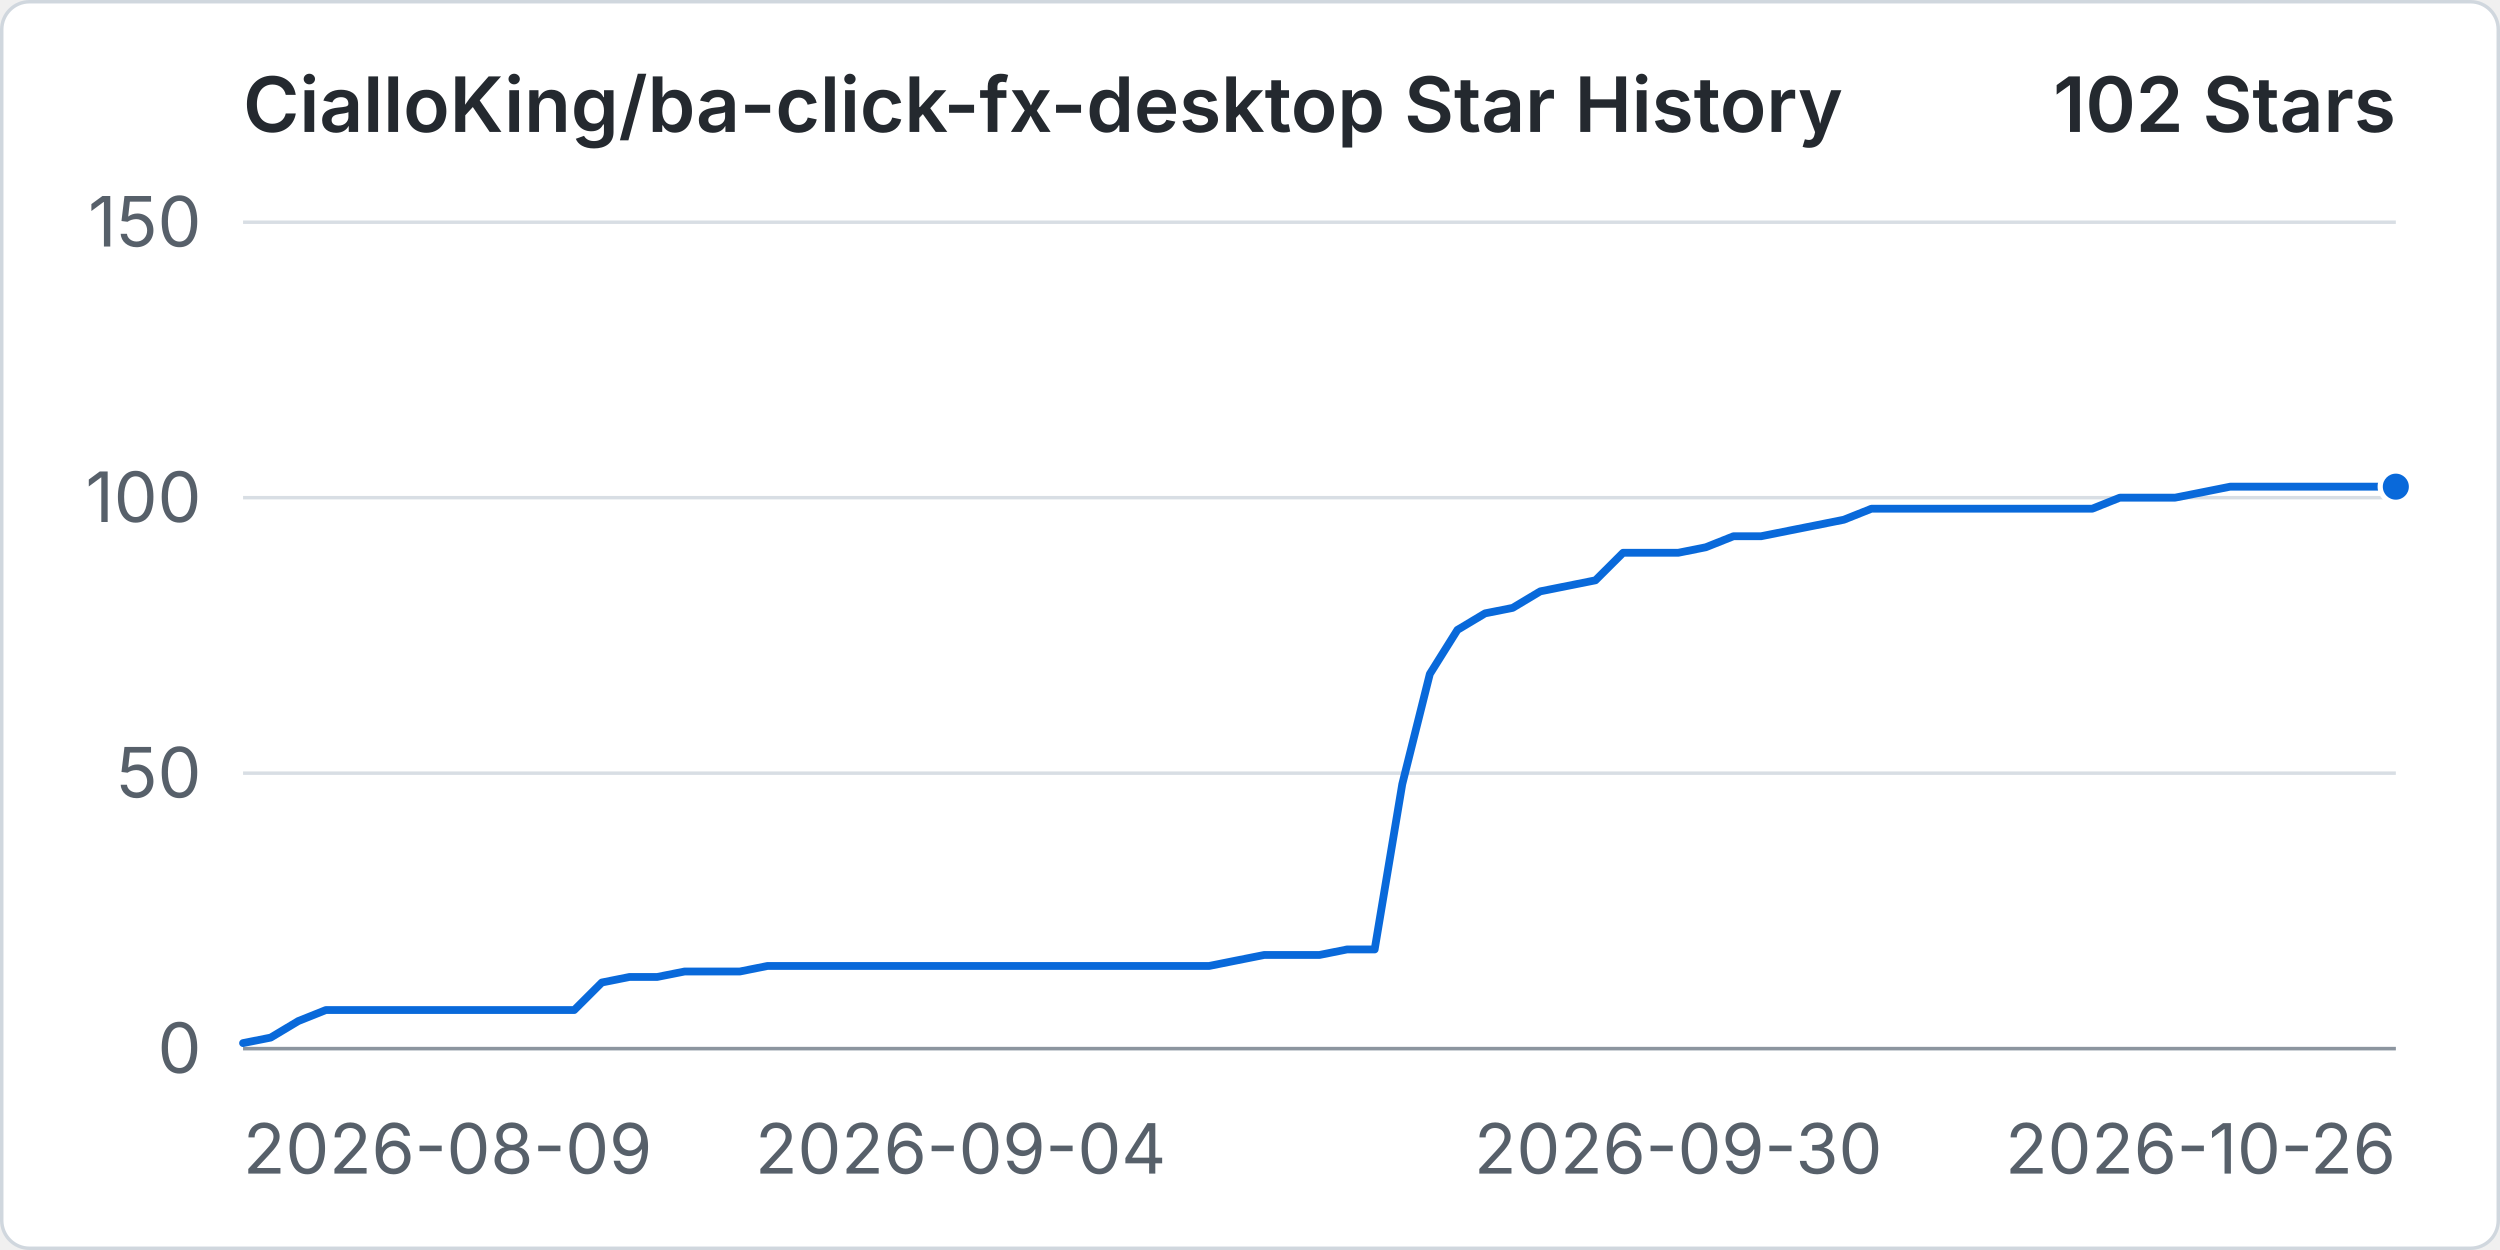
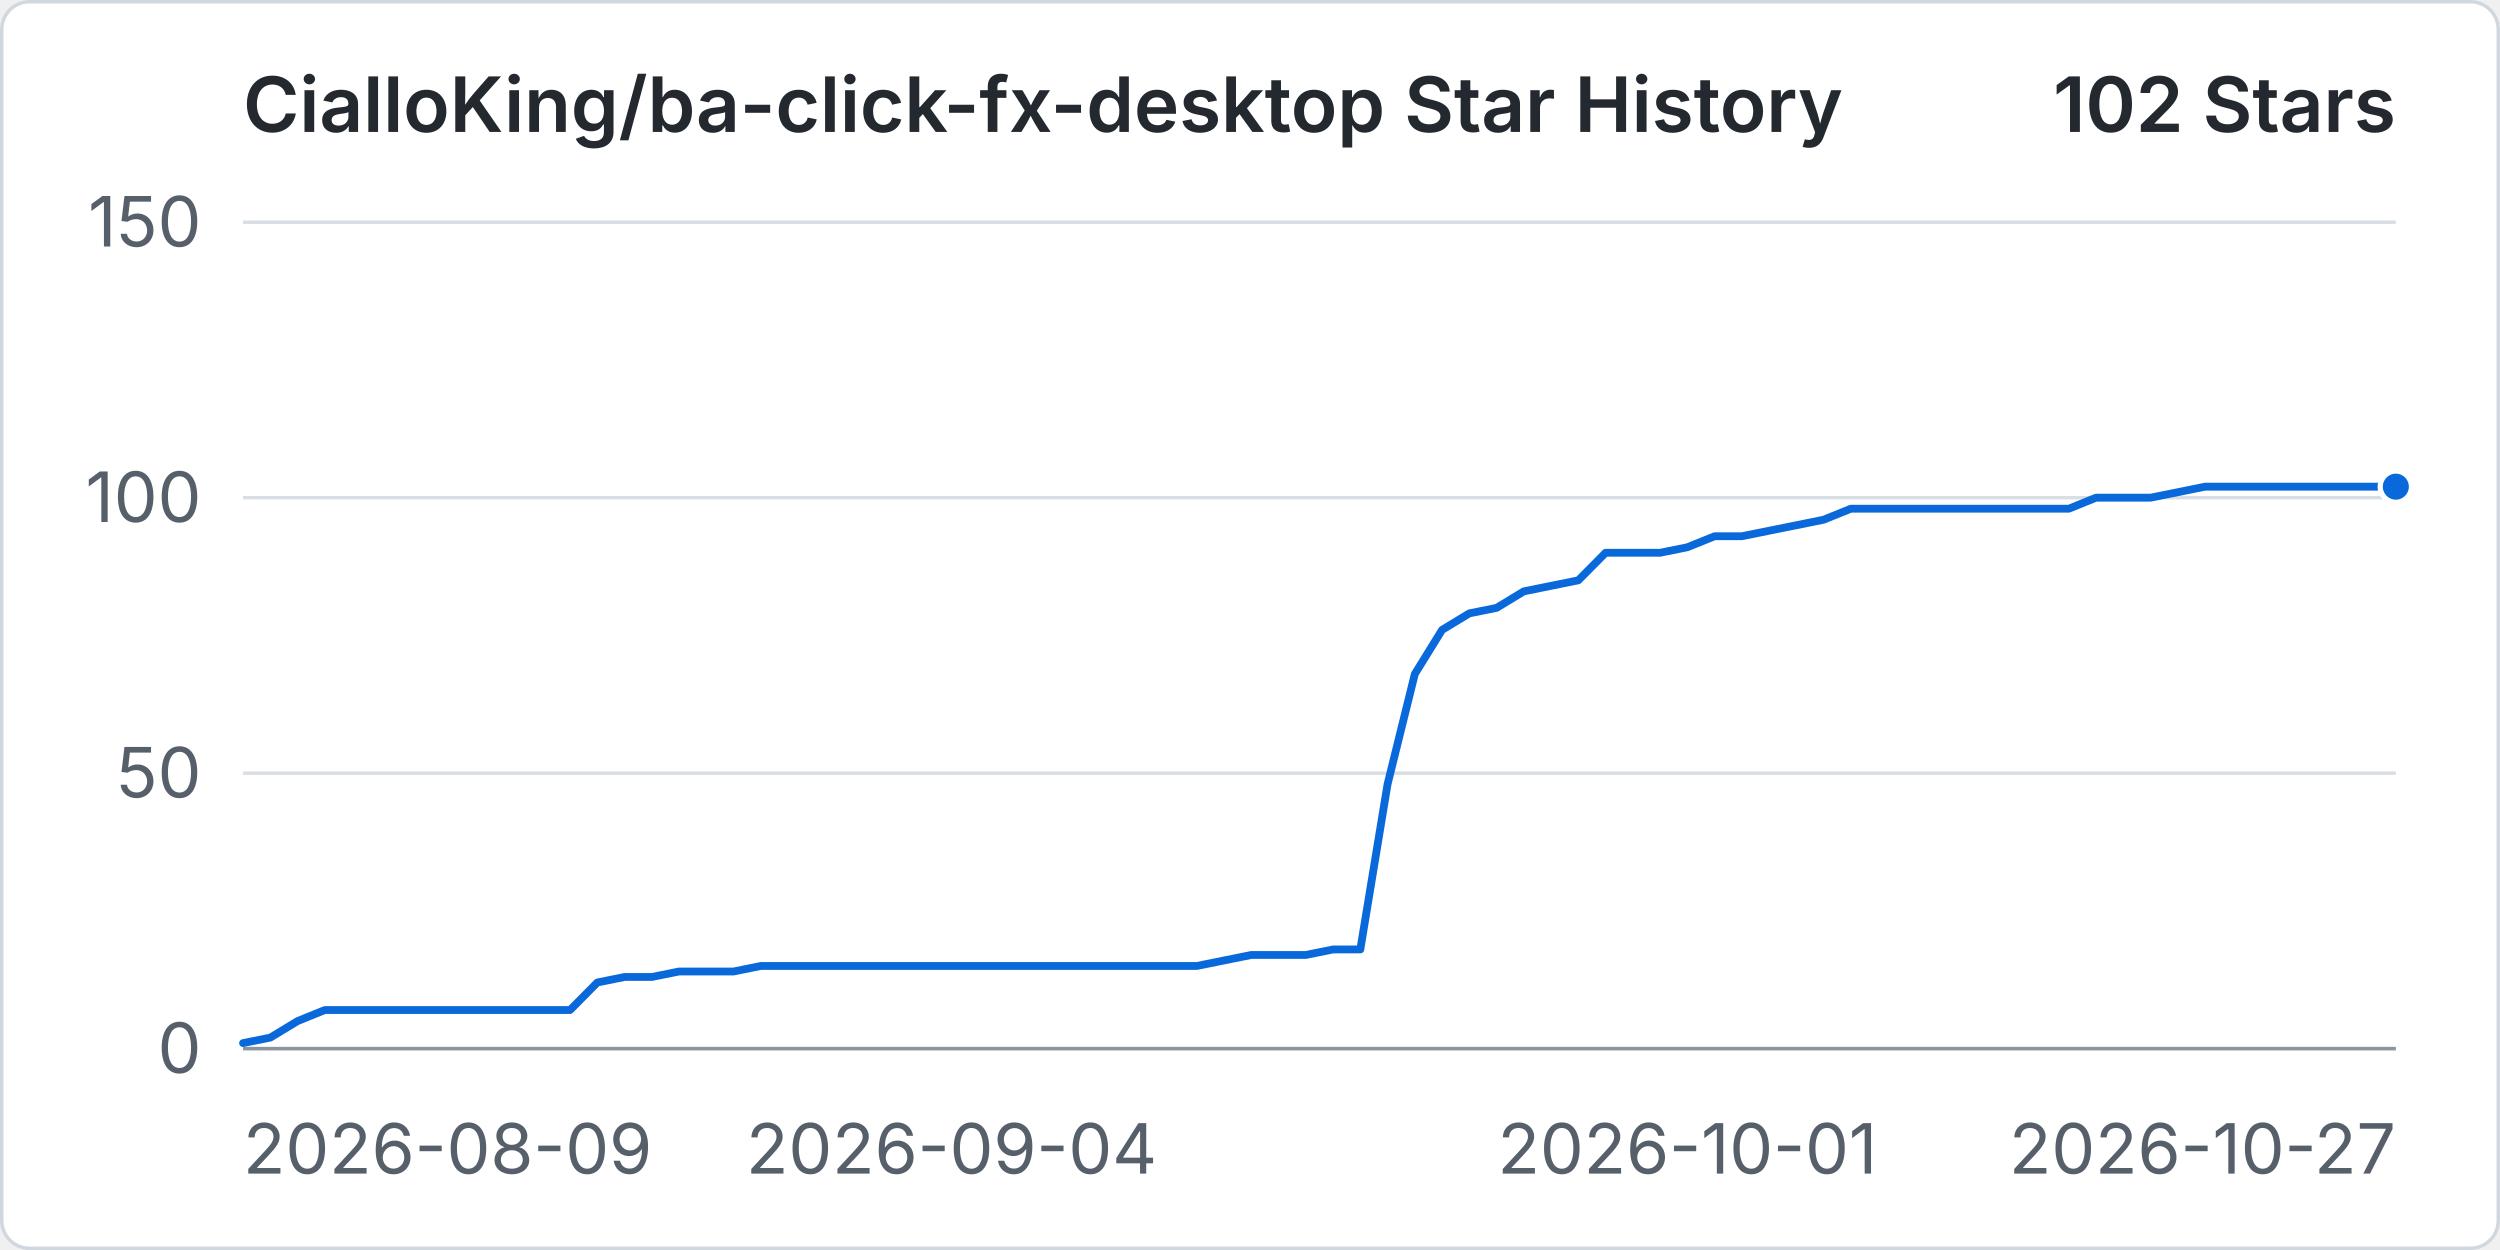
<svg xmlns="http://www.w3.org/2000/svg" width="960" height="480" viewBox="0 0 720 360" role="img" aria-labelledby="title desc">
  <rect x="0.5" y="0.5" width="719" height="359" rx="8" fill="#ffffff" stroke="#d0d7de" />
  <text x="70" y="38" fill="#24292f" font-family="-apple-system, BlinkMacSystemFont, 'Segoe UI', sans-serif" font-size="22" font-weight="600">CialloKing/ba-click-fx-desktop Star History</text>
  <text x="690" y="38" text-anchor="end" fill="#24292f" font-family="-apple-system, BlinkMacSystemFont, 'Segoe UI', sans-serif" font-size="22" font-weight="600">102 Stars</text>
  <line x1="70" y1="302" x2="690" y2="302" stroke="#d8dee4" stroke-width="1" />
  <text x="58" y="309" text-anchor="end" fill="#57606a" font-family="-apple-system, BlinkMacSystemFont, 'Segoe UI', sans-serif" font-size="20">0</text>
  <line x1="70" y1="222.67" x2="690" y2="222.67" stroke="#d8dee4" stroke-width="1" />
  <text x="58" y="229.67" text-anchor="end" fill="#57606a" font-family="-apple-system, BlinkMacSystemFont, 'Segoe UI', sans-serif" font-size="20">50</text>
  <line x1="70" y1="143.33" x2="690" y2="143.33" stroke="#d8dee4" stroke-width="1" />
  <text x="58" y="150.33" text-anchor="end" fill="#57606a" font-family="-apple-system, BlinkMacSystemFont, 'Segoe UI', sans-serif" font-size="20">100</text>
  <line x1="70" y1="64" x2="690" y2="64" stroke="#d8dee4" stroke-width="1" />
  <text x="58" y="71" text-anchor="end" fill="#57606a" font-family="-apple-system, BlinkMacSystemFont, 'Segoe UI', sans-serif" font-size="20">150</text>
  <line x1="70" y1="302" x2="690" y2="302" stroke="#8c959f" stroke-width="1" />
  <text x="70" y="338" text-anchor="start" fill="#57606a" font-family="-apple-system, BlinkMacSystemFont, 'Segoe UI', sans-serif" font-size="20">2026-08-09</text>
-   <text x="276.67" y="338" text-anchor="middle" fill="#57606a" font-family="-apple-system, BlinkMacSystemFont, 'Segoe UI', sans-serif" font-size="20">2026-09-04</text>
-   <text x="483.33" y="338" text-anchor="middle" fill="#57606a" font-family="-apple-system, BlinkMacSystemFont, 'Segoe UI', sans-serif" font-size="20">2026-09-30</text>
-   <text x="690" y="338" text-anchor="end" fill="#57606a" font-family="-apple-system, BlinkMacSystemFont, 'Segoe UI', sans-serif" font-size="20">2026-10-26</text>
-   <path data-series="stars" d="M 70 300.41 L 77.95 298.83 L 85.9 294.07 L 93.85 290.89 L 101.79 290.89 L 109.74 290.89 L 117.69 290.89 L 125.64 290.89 L 133.59 290.89 L 141.54 290.89 L 149.49 290.89 L 157.44 290.89 L 165.38 290.89 L 173.33 282.96 L 181.28 281.37 L 189.23 281.37 L 197.18 279.79 L 205.13 279.79 L 213.08 279.79 L 221.03 278.2 L 228.97 278.2 L 236.92 278.2 L 244.87 278.2 L 252.82 278.2 L 260.77 278.2 L 268.72 278.2 L 276.67 278.2 L 284.62 278.2 L 292.56 278.2 L 300.51 278.2 L 308.46 278.2 L 316.41 278.2 L 324.36 278.2 L 332.31 278.2 L 340.26 278.2 L 348.21 278.2 L 356.15 276.61 L 364.1 275.03 L 372.05 275.03 L 380 275.03 L 387.95 273.44 L 395.9 273.44 L 403.85 225.84 L 411.79 194.11 L 419.74 181.41 L 427.69 176.65 L 435.64 175.07 L 443.59 170.31 L 451.54 168.72 L 459.49 167.13 L 467.44 159.2 L 475.38 159.2 L 483.33 159.2 L 491.28 157.61 L 499.23 154.44 L 507.18 154.44 L 515.13 152.85 L 523.08 151.27 L 531.03 149.68 L 538.97 146.51 L 546.92 146.51 L 554.87 146.51 L 562.82 146.51 L 570.77 146.51 L 578.72 146.51 L 586.67 146.51 L 594.62 146.51 L 602.56 146.51 L 610.51 143.33 L 618.46 143.33 L 626.41 143.33 L 634.36 141.75 L 642.31 140.16 L 650.26 140.16 L 658.21 140.16 L 666.15 140.16 L 674.1 140.16 L 682.05 140.16 L 690 140.16" fill="none" stroke="#0969da" stroke-width="3" stroke-linecap="round" stroke-linejoin="round" vector-effect="non-scaling-stroke" />
+   <text x="274.05" y="338" text-anchor="middle" fill="#57606a" font-family="-apple-system, BlinkMacSystemFont, 'Segoe UI', sans-serif" font-size="20">2026-09-04</text>
+   <text x="485.95" y="338" text-anchor="middle" fill="#57606a" font-family="-apple-system, BlinkMacSystemFont, 'Segoe UI', sans-serif" font-size="20">2026-10-01</text>
+   <text x="690" y="338" text-anchor="end" fill="#57606a" font-family="-apple-system, BlinkMacSystemFont, 'Segoe UI', sans-serif" font-size="20">2026-10-27</text>
+   <path data-series="stars" d="M 70 300.41 L 77.85 298.83 L 85.7 294.07 L 93.54 290.89 L 101.39 290.89 L 109.24 290.89 L 117.09 290.89 L 124.94 290.89 L 132.78 290.89 L 140.63 290.89 L 148.48 290.89 L 156.33 290.89 L 164.18 290.89 L 172.03 282.96 L 179.87 281.37 L 187.72 281.37 L 195.57 279.79 L 203.42 279.79 L 211.27 279.79 L 219.11 278.2 L 226.96 278.2 L 234.81 278.2 L 242.66 278.2 L 250.51 278.2 L 258.35 278.2 L 266.2 278.2 L 274.05 278.2 L 281.9 278.2 L 289.75 278.2 L 297.59 278.2 L 305.44 278.2 L 313.29 278.2 L 321.14 278.2 L 328.99 278.2 L 336.84 278.2 L 344.68 278.2 L 352.53 276.61 L 360.38 275.03 L 368.23 275.03 L 376.08 275.03 L 383.92 273.44 L 391.77 273.44 L 399.62 225.84 L 407.47 194.11 L 415.32 181.41 L 423.16 176.65 L 431.01 175.07 L 438.86 170.31 L 446.71 168.72 L 454.56 167.13 L 462.41 159.2 L 470.25 159.2 L 478.1 159.2 L 485.95 157.61 L 493.8 154.44 L 501.65 154.44 L 509.49 152.85 L 517.34 151.27 L 525.19 149.68 L 533.04 146.51 L 540.89 146.51 L 548.73 146.51 L 556.58 146.51 L 564.43 146.51 L 572.28 146.51 L 580.13 146.51 L 587.97 146.51 L 595.82 146.51 L 603.67 143.33 L 611.52 143.33 L 619.37 143.33 L 627.22 141.75 L 635.06 140.16 L 642.91 140.16 L 650.76 140.16 L 658.61 140.16 L 666.46 140.16 L 674.3 140.16 L 682.15 140.16 L 690 140.16" fill="none" stroke="#0969da" stroke-width="3" stroke-linecap="round" stroke-linejoin="round" vector-effect="non-scaling-stroke" />
  <circle data-series="stars" cx="690" cy="140.16" r="4.5" fill="#0969da" stroke="#ffffff" stroke-width="2" vector-effect="non-scaling-stroke" />
</svg>
